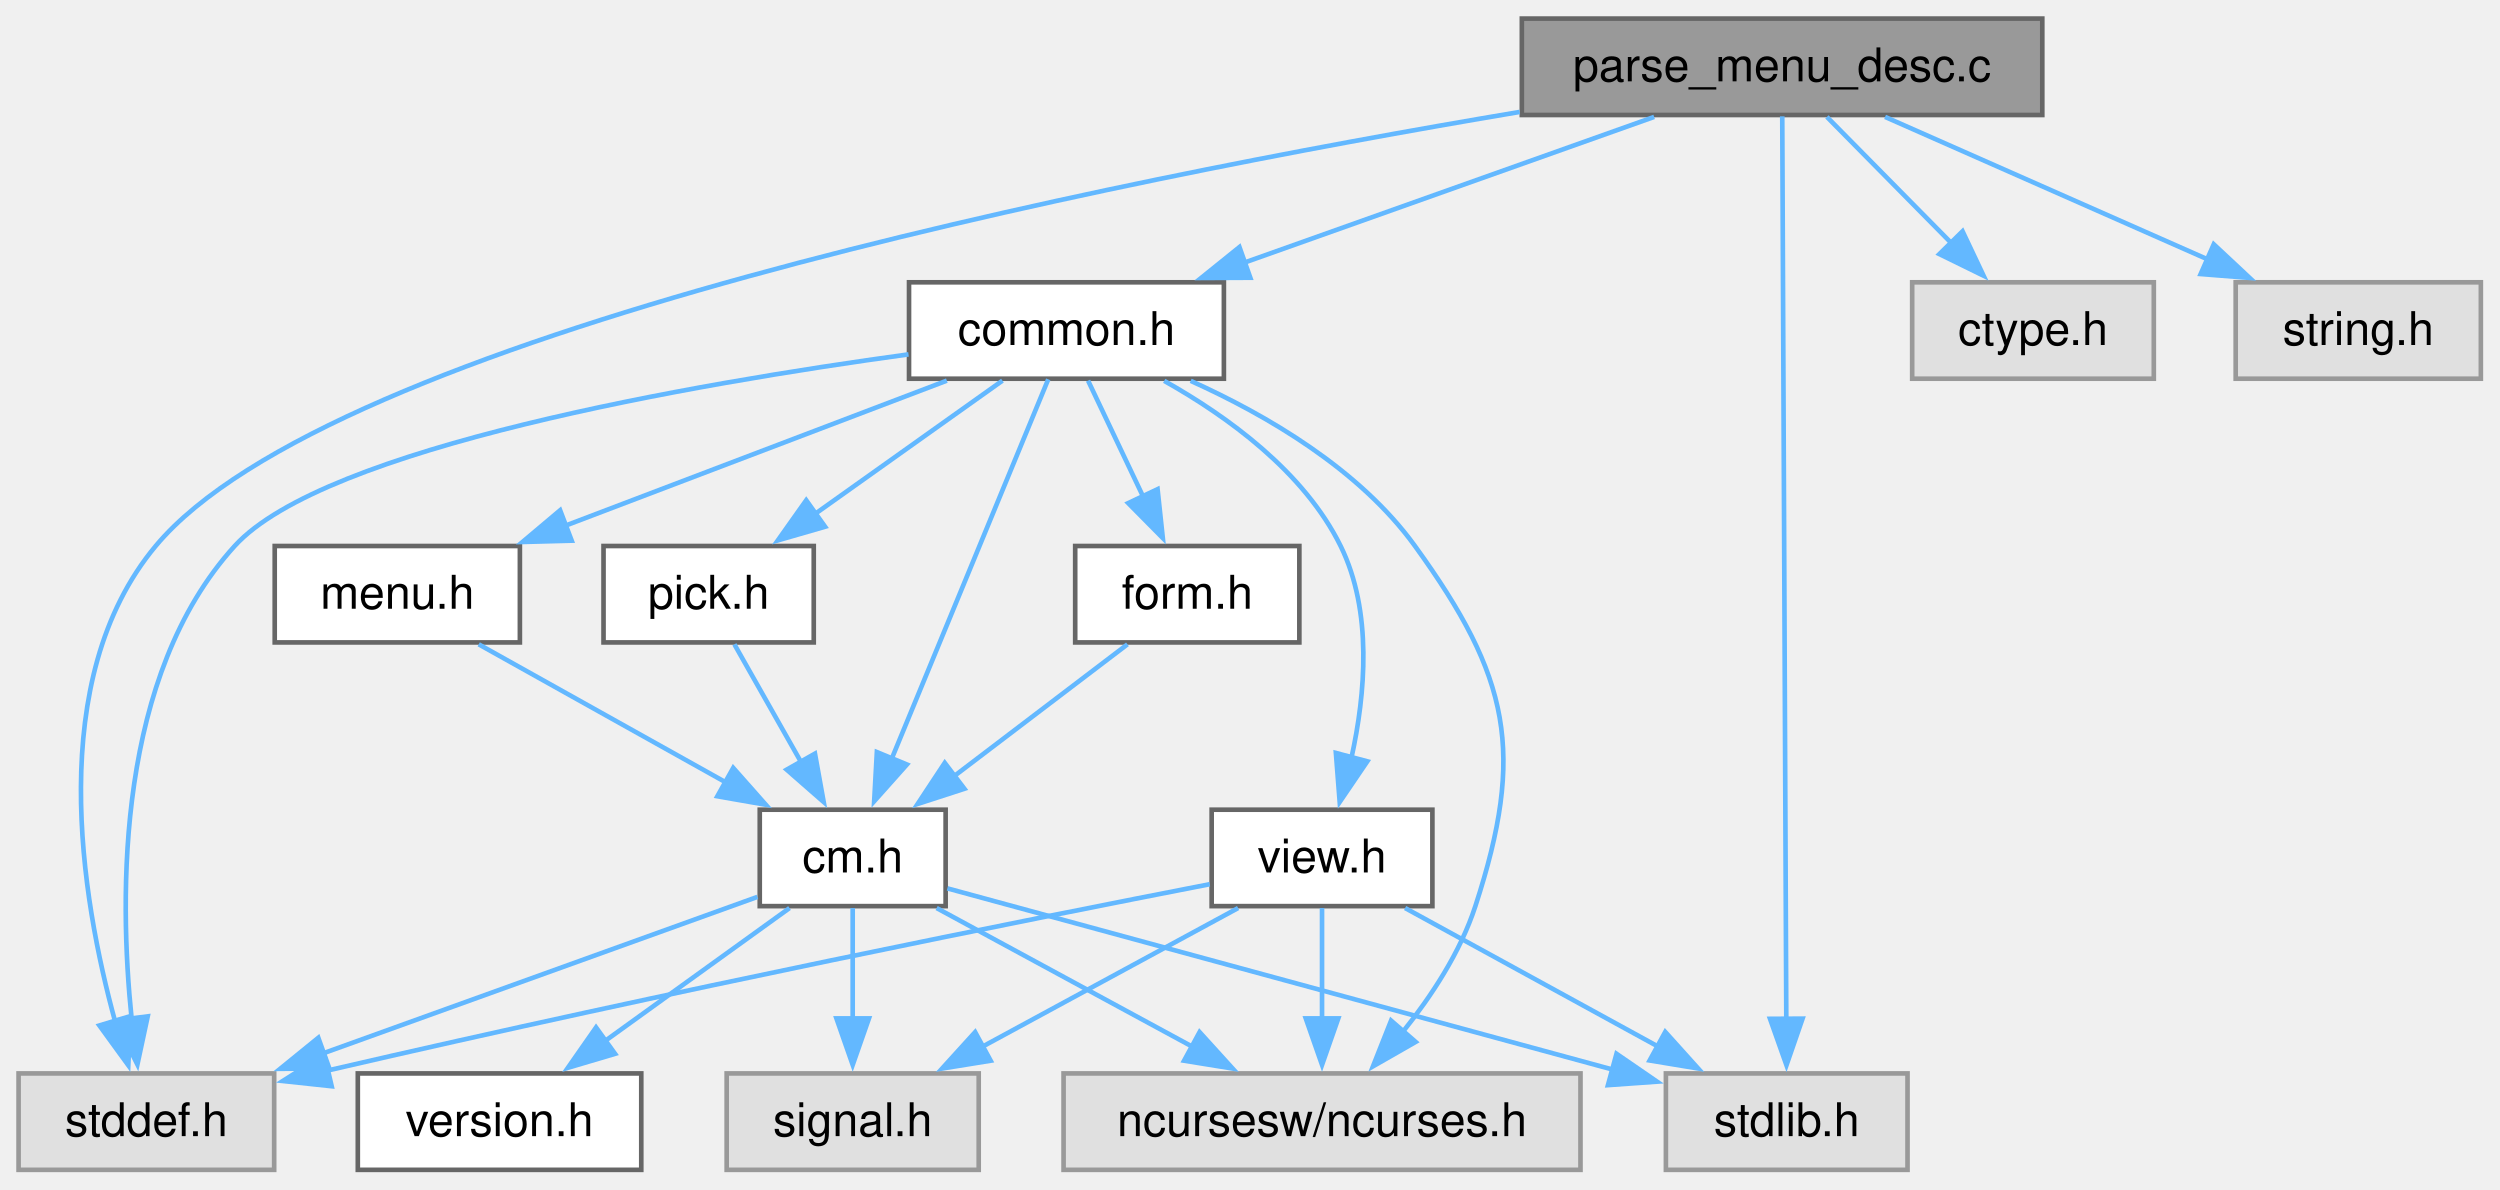
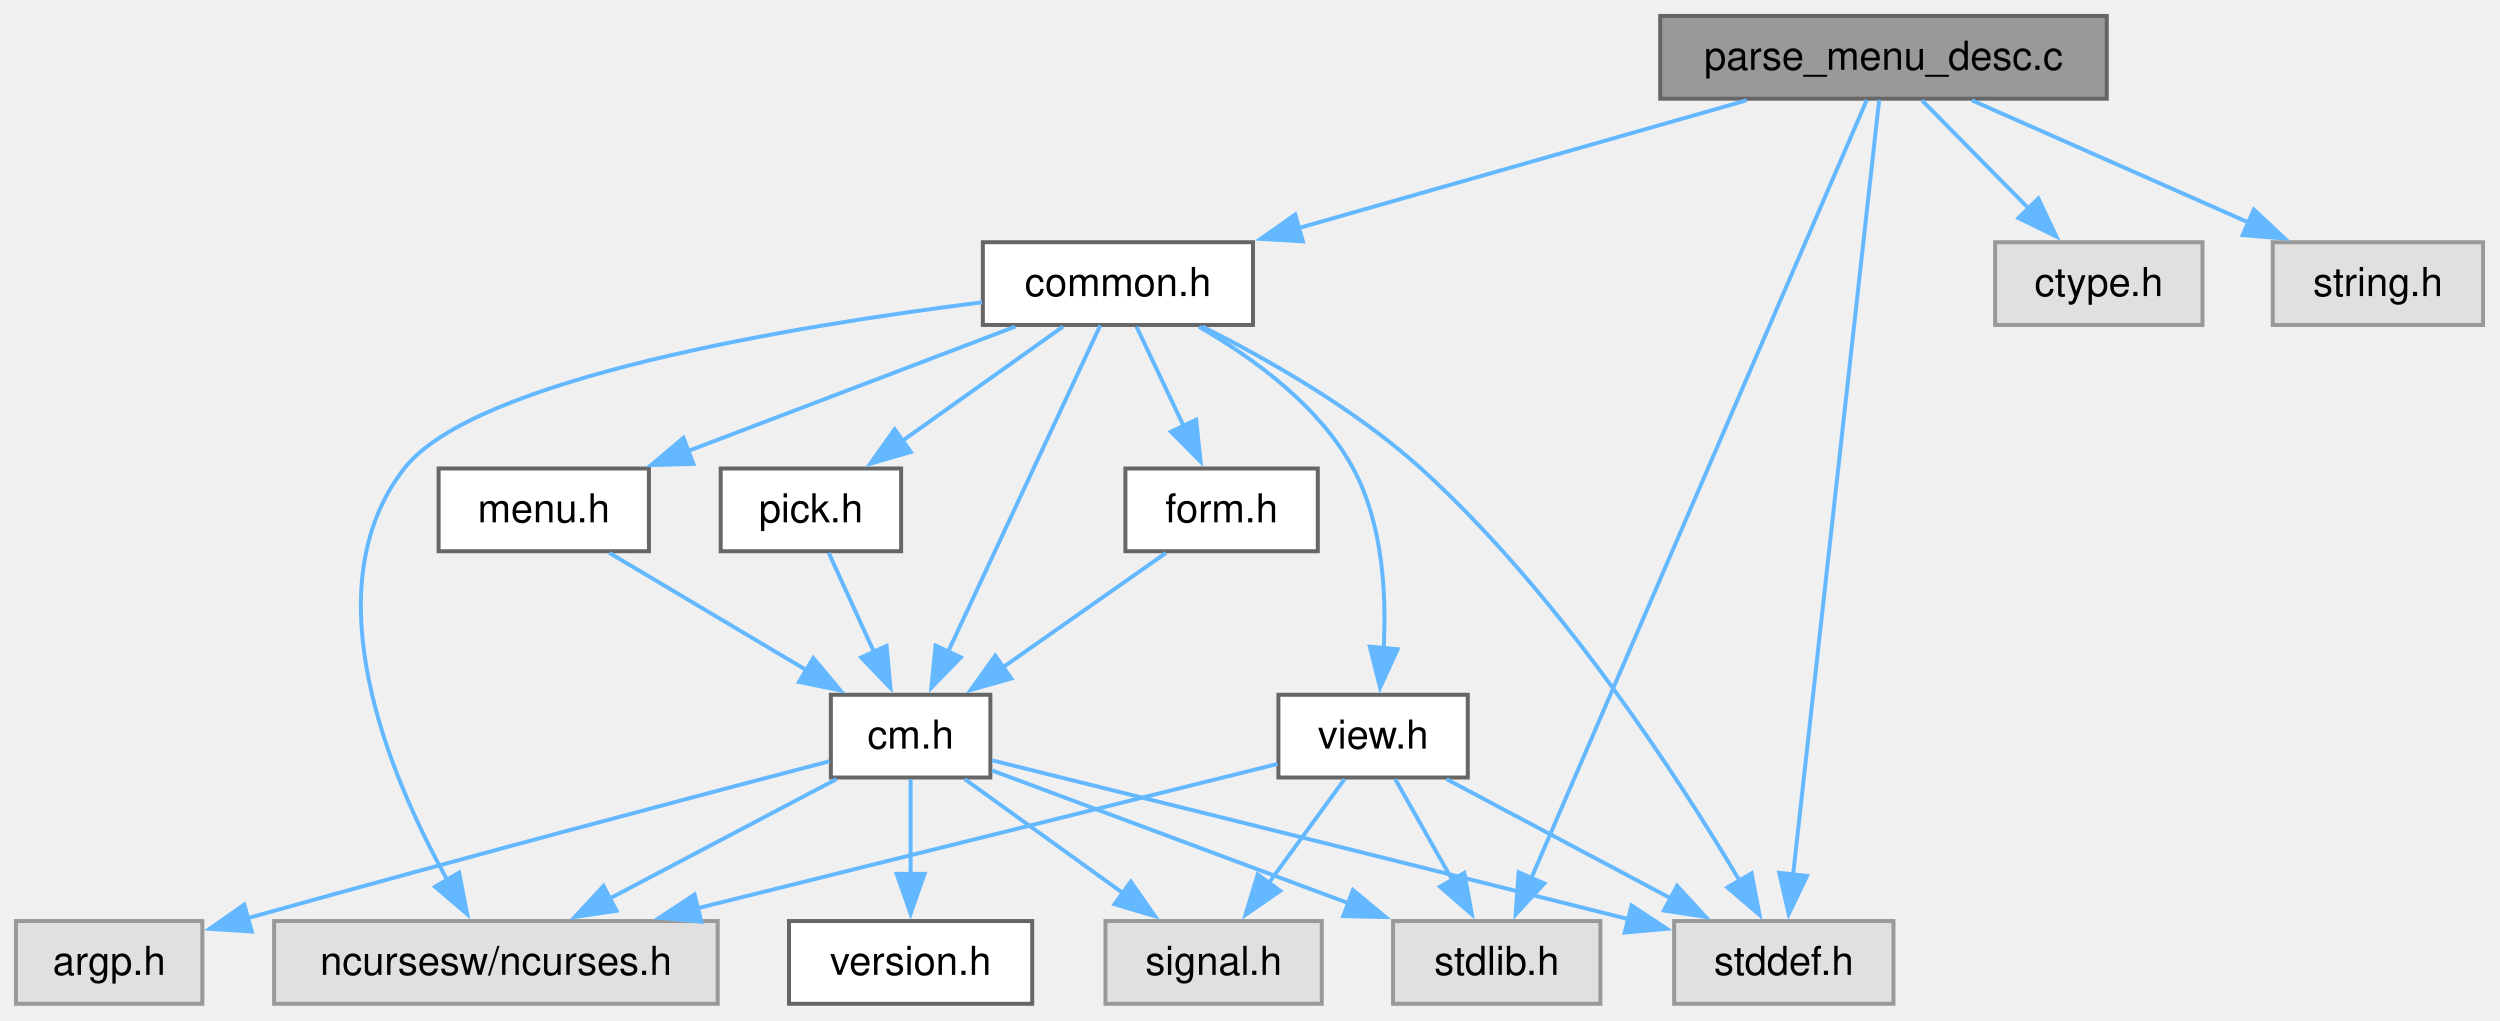
- <svg xmlns="http://www.w3.org/2000/svg" xmlns:xlink="http://www.w3.org/1999/xlink" width="538pt" height="256pt" viewBox="0.00 0.00 538.00 256.00">
+ <svg xmlns="http://www.w3.org/2000/svg" xmlns:xlink="http://www.w3.org/1999/xlink" width="627pt" height="256pt" viewBox="0.00 0.00 627.00 256.00">
  <g id="graph0" class="graph" transform="scale(1 1) rotate(0) translate(4 251.75)">
    <g id="Node000001" class="node">
      <g id="a_Node000001">
        <a xlink:title="Parse menu description file and create Menu.">
-           <polygon fill="#999999" stroke="#666666" points="435.5,-247.75 323.5,-247.75 323.5,-227 435.5,-227 435.5,-247.75" />
-           <text xml:space="preserve" text-anchor="middle" x="379.5" y="-234.25" font-family="Helvetica,sans-Serif" font-size="10.00">parse_menu_desc.c</text>
+           <polygon fill="#999999" stroke="#666666" points="524.38,-247.75 412.38,-247.75 412.38,-227 524.38,-227 524.38,-247.75" />
+           <text xml:space="preserve" text-anchor="middle" x="468.38" y="-234.25" font-family="Helvetica,sans-Serif" font-size="10.00">parse_menu_desc.c</text>
        </a>
      </g>
    </g>
    <g id="Node000002" class="node">
      <g id="a_Node000002">
        <a xlink:href="../../dd/dd8/a00719.html" target="_top" xlink:title="Headder for C-Menu Menu, Form, Pick, and View components.">
-           <polygon fill="white" stroke="#666666" points="259.38,-191 191.62,-191 191.62,-170.25 259.38,-170.25 259.38,-191" />
-           <text xml:space="preserve" text-anchor="middle" x="225.5" y="-177.5" font-family="Helvetica,sans-Serif" font-size="10.00">common.h</text>
+           <polygon fill="white" stroke="#666666" points="310.25,-191 242.5,-191 242.5,-170.25 310.25,-170.25 310.25,-191" />
+           <text xml:space="preserve" text-anchor="middle" x="276.38" y="-177.5" font-family="Helvetica,sans-Serif" font-size="10.00">common.h</text>
        </a>
      </g>
    </g>
    <g id="edge1_Node000001_Node000002" class="edge">
      <g id="a_edge1_Node000001_Node000002">
        <a xlink:title=" ">
-           <path fill="none" stroke="#63b8ff" d="M351.97,-226.59C327.41,-217.86 291.2,-204.98 263.82,-195.25" />
-           <polygon fill="#63b8ff" stroke="#63b8ff" points="265.07,-191.98 254.48,-191.93 262.73,-198.58 265.07,-191.98" />
-         </a>
-       </g>
-     </g>
-     <g id="Node000007" class="node">
-       <g id="a_Node000007">
-         <a xlink:title=" ">
-           <polygon fill="#e0e0e0" stroke="#999999" points="55,-20.75 0,-20.75 0,0 55,0 55,-20.75" />
-           <text xml:space="preserve" text-anchor="middle" x="27.5" y="-7.25" font-family="Helvetica,sans-Serif" font-size="10.00">stddef.h</text>
-         </a>
-       </g>
-     </g>
-     <g id="edge22_Node000001_Node000007" class="edge">
-       <g id="a_edge22_Node000001_Node000007">
-         <a xlink:title=" ">
-           <path fill="none" stroke="#63b8ff" d="M323.04,-227.66C233.98,-212.71 67.1,-179.34 29.5,-134.25 5.57,-105.55 13.45,-58.59 20.81,-31.8" />
-           <polygon fill="#63b8ff" stroke="#63b8ff" points="24.08,-33.09 23.61,-22.5 17.38,-31.07 24.08,-33.09" />
+           <path fill="none" stroke="#63b8ff" d="M434.05,-226.59C402.61,-217.62 355.87,-204.29 321.44,-194.48" />
+           <polygon fill="#63b8ff" stroke="#63b8ff" points="322.76,-191.21 312.18,-191.84 320.84,-197.94 322.76,-191.21" />
        </a>
      </g>
    </g>
    <g id="Node000008" class="node">
      <g id="a_Node000008">
        <a xlink:title=" ">
-           <polygon fill="#e0e0e0" stroke="#999999" points="406.5,-20.75 354.5,-20.75 354.5,0 406.5,0 406.5,-20.75" />
-           <text xml:space="preserve" text-anchor="middle" x="380.5" y="-7.25" font-family="Helvetica,sans-Serif" font-size="10.00">stdlib.h</text>
+           <polygon fill="#e0e0e0" stroke="#999999" points="470.88,-20.75 415.88,-20.75 415.88,0 470.88,0 470.88,-20.75" />
+           <text xml:space="preserve" text-anchor="middle" x="443.38" y="-7.25" font-family="Helvetica,sans-Serif" font-size="10.00">stddef.h</text>
        </a>
      </g>
    </g>
    <g id="edge23_Node000001_Node000008" class="edge">
      <g id="a_edge23_Node000001_Node000008">
        <a xlink:title=" ">
-           <path fill="none" stroke="#63b8ff" d="M379.54,-226.71C379.69,-192.95 380.2,-79.84 380.41,-32.5" />
-           <polygon fill="#63b8ff" stroke="#63b8ff" points="383.91,-32.54 380.45,-22.52 376.91,-32.5 383.91,-32.54" />
-         </a>
-       </g>
-     </g>
-     <g id="Node000013" class="node">
-       <g id="a_Node000013">
-         <a xlink:title=" ">
-           <polygon fill="#e0e0e0" stroke="#999999" points="459.5,-191 407.5,-191 407.5,-170.25 459.5,-170.25 459.5,-191" />
-           <text xml:space="preserve" text-anchor="middle" x="433.5" y="-177.5" font-family="Helvetica,sans-Serif" font-size="10.00">ctype.h</text>
-         </a>
-       </g>
-     </g>
-     <g id="edge21_Node000001_Node000013" class="edge">
-       <g id="a_edge21_Node000001_Node000013">
-         <a xlink:title=" ">
-           <path fill="none" stroke="#63b8ff" d="M389.15,-226.59C396.6,-219.03 407.11,-208.39 416.02,-199.35" />
-           <polygon fill="#63b8ff" stroke="#63b8ff" points="418.34,-201.98 422.87,-192.41 413.35,-197.07 418.34,-201.98" />
+           <path fill="none" stroke="#63b8ff" d="M467.3,-226.71C463.54,-192.88 450.93,-79.36 445.69,-32.19" />
+           <polygon fill="#63b8ff" stroke="#63b8ff" points="449.2,-32.06 444.61,-22.51 442.24,-32.84 449.2,-32.06" />
+         </a>
+       </g>
+     </g>
+     <g id="Node000009" class="node">
+       <g id="a_Node000009">
+         <a xlink:title=" ">
+           <polygon fill="#e0e0e0" stroke="#999999" points="397.38,-20.75 345.38,-20.75 345.38,0 397.38,0 397.38,-20.75" />
+           <text xml:space="preserve" text-anchor="middle" x="371.38" y="-7.25" font-family="Helvetica,sans-Serif" font-size="10.00">stdlib.h</text>
+         </a>
+       </g>
+     </g>
+     <g id="edge24_Node000001_Node000009" class="edge">
+       <g id="a_edge24_Node000001_Node000009">
+         <a xlink:title=" ">
+           <path fill="none" stroke="#63b8ff" d="M464.21,-226.71C449.53,-192.67 400.06,-77.9 379.96,-31.3" />
+           <polygon fill="#63b8ff" stroke="#63b8ff" points="383.3,-30.19 376.13,-22.4 376.87,-32.97 383.3,-30.19" />
        </a>
      </g>
    </g>
    <g id="Node000014" class="node">
      <g id="a_Node000014">
        <a xlink:title=" ">
-           <polygon fill="#e0e0e0" stroke="#999999" points="529.88,-191 477.12,-191 477.12,-170.25 529.88,-170.25 529.88,-191" />
-           <text xml:space="preserve" text-anchor="middle" x="503.5" y="-177.5" font-family="Helvetica,sans-Serif" font-size="10.00">string.h</text>
-         </a>
-       </g>
-     </g>
-     <g id="edge24_Node000001_Node000014" class="edge">
-       <g id="a_edge24_Node000001_Node000014">
-         <a xlink:title=" ">
-           <path fill="none" stroke="#63b8ff" d="M401.67,-226.59C420.98,-218.06 449.22,-205.59 471.07,-195.94" />
-           <polygon fill="#63b8ff" stroke="#63b8ff" points="472.4,-199.18 480.14,-191.94 469.58,-192.78 472.4,-199.18" />
+           <polygon fill="#e0e0e0" stroke="#999999" points="548.38,-191 496.38,-191 496.38,-170.25 548.38,-170.25 548.38,-191" />
+           <text xml:space="preserve" text-anchor="middle" x="522.38" y="-177.5" font-family="Helvetica,sans-Serif" font-size="10.00">ctype.h</text>
+         </a>
+       </g>
+     </g>
+     <g id="edge22_Node000001_Node000014" class="edge">
+       <g id="a_edge22_Node000001_Node000014">
+         <a xlink:title=" ">
+           <path fill="none" stroke="#63b8ff" d="M478.03,-226.59C485.48,-219.03 495.98,-208.39 504.9,-199.35" />
+           <polygon fill="#63b8ff" stroke="#63b8ff" points="507.21,-201.98 511.74,-192.41 502.23,-197.07 507.21,-201.98" />
+         </a>
+       </g>
+     </g>
+     <g id="Node000015" class="node">
+       <g id="a_Node000015">
+         <a xlink:title=" ">
+           <polygon fill="#e0e0e0" stroke="#999999" points="618.75,-191 566,-191 566,-170.25 618.75,-170.25 618.75,-191" />
+           <text xml:space="preserve" text-anchor="middle" x="592.38" y="-177.5" font-family="Helvetica,sans-Serif" font-size="10.00">string.h</text>
+         </a>
+       </g>
+     </g>
+     <g id="edge25_Node000001_Node000015" class="edge">
+       <g id="a_edge25_Node000001_Node000015">
+         <a xlink:title=" ">
+           <path fill="none" stroke="#63b8ff" d="M490.54,-226.59C509.85,-218.06 538.1,-205.59 559.95,-195.94" />
+           <polygon fill="#63b8ff" stroke="#63b8ff" points="561.28,-199.18 569.01,-191.94 558.45,-192.78 561.28,-199.18" />
        </a>
      </g>
    </g>
    <g id="Node000003" class="node">
      <g id="a_Node000003">
        <a xlink:title=" ">
-           <polygon fill="#e0e0e0" stroke="#999999" points="336.12,-20.75 224.88,-20.75 224.88,0 336.12,0 336.12,-20.75" />
-           <text xml:space="preserve" text-anchor="middle" x="280.5" y="-7.25" font-family="Helvetica,sans-Serif" font-size="10.00">ncursesw/ncurses.h</text>
+           <polygon fill="#e0e0e0" stroke="#999999" points="176,-20.75 64.75,-20.75 64.75,0 176,0 176,-20.75" />
+           <text xml:space="preserve" text-anchor="middle" x="120.38" y="-7.25" font-family="Helvetica,sans-Serif" font-size="10.00">ncursesw/ncurses.h</text>
        </a>
      </g>
    </g>
    <g id="edge2_Node000002_Node000003" class="edge">
      <g id="a_edge2_Node000002_Node000003">
        <a xlink:title=" ">
-           <path fill="none" stroke="#63b8ff" d="M252.23,-169.79C268.56,-162.43 288.55,-150.78 300.5,-134.25 320.96,-105.95 324.3,-89.96 313.5,-56.75 310.29,-46.87 304.03,-37.35 297.81,-29.6" />
-           <polygon fill="#63b8ff" stroke="#63b8ff" points="300.65,-27.53 291.46,-22.27 295.36,-32.12 300.65,-27.53" />
+           <path fill="none" stroke="#63b8ff" d="M242.32,-175.93C195.49,-170.06 115,-156.89 97.38,-134.25 73.93,-104.13 93.56,-57.4 108.14,-31.1" />
+           <polygon fill="#63b8ff" stroke="#63b8ff" points="111.14,-32.89 113.17,-22.49 105.1,-29.36 111.14,-32.89" />
        </a>
      </g>
    </g>
    <g id="Node000004" class="node">
      <g id="a_Node000004">
        <a xlink:href="../../d8/db9/a00725.html" target="_top" xlink:title="Headder for C-Menu API library, libcm.so.">
-           <polygon fill="white" stroke="#666666" points="199.5,-77.5 159.5,-77.5 159.5,-56.75 199.5,-56.75 199.5,-77.5" />
-           <text xml:space="preserve" text-anchor="middle" x="179.5" y="-64" font-family="Helvetica,sans-Serif" font-size="10.00">cm.h</text>
+           <polygon fill="white" stroke="#666666" points="244.38,-77.5 204.38,-77.5 204.38,-56.75 244.38,-56.75 244.38,-77.5" />
+           <text xml:space="preserve" text-anchor="middle" x="224.38" y="-64" font-family="Helvetica,sans-Serif" font-size="10.00">cm.h</text>
        </a>
      </g>
    </g>
    <g id="edge3_Node000002_Node000004" class="edge">
      <g id="a_edge3_Node000002_Node000004">
        <a xlink:title=" ">
-           <path fill="none" stroke="#63b8ff" d="M221.58,-170.12C214.15,-152.11 197.87,-112.64 187.88,-88.43" />
-           <polygon fill="#63b8ff" stroke="#63b8ff" points="191.17,-87.23 184.12,-79.32 184.7,-89.9 191.17,-87.23" />
-         </a>
-       </g>
-     </g>
-     <g id="edge20_Node000002_Node000007" class="edge">
-       <g id="a_edge20_Node000002_Node000007">
-         <a xlink:title=" ">
-           <path fill="none" stroke="#63b8ff" d="M191.51,-175.49C145.18,-169.13 65.75,-155.42 46.5,-134.25 21.17,-106.4 21.54,-59.48 24.34,-32.39" />
-           <polygon fill="#63b8ff" stroke="#63b8ff" points="27.79,-33.03 25.57,-22.67 20.84,-32.15 27.79,-33.03" />
-         </a>
-       </g>
-     </g>
-     <g id="Node000009" class="node">
-       <g id="a_Node000009">
-         <a xlink:href="../../d2/d94/a00716.html" target="_top" xlink:title="Form data structures, enums, types, end process declarations.">
-           <polygon fill="white" stroke="#666666" points="275.62,-134.25 227.38,-134.25 227.38,-113.5 275.62,-113.5 275.62,-134.25" />
-           <text xml:space="preserve" text-anchor="middle" x="251.5" y="-120.75" font-family="Helvetica,sans-Serif" font-size="10.00">form.h</text>
-         </a>
-       </g>
-     </g>
-     <g id="edge9_Node000002_Node000009" class="edge">
-       <g id="a_edge9_Node000002_Node000009">
-         <a xlink:title=" ">
-           <path fill="none" stroke="#63b8ff" d="M230.15,-169.84C233.44,-162.91 237.97,-153.37 242.01,-144.86" />
-           <polygon fill="#63b8ff" stroke="#63b8ff" points="245.11,-146.48 246.24,-135.95 238.79,-143.48 245.11,-146.48" />
+           <path fill="none" stroke="#63b8ff" d="M271.94,-170.12C263.5,-152.02 244.97,-112.28 233.69,-88.1" />
+           <polygon fill="#63b8ff" stroke="#63b8ff" points="236.98,-86.88 229.59,-79.3 230.64,-89.84 236.98,-86.88" />
+         </a>
+       </g>
+     </g>
+     <g id="edge21_Node000002_Node000008" class="edge">
+       <g id="a_edge21_Node000002_Node000008">
+         <a xlink:title=" ">
+           <path fill="none" stroke="#63b8ff" d="M297.53,-169.87C313.67,-161.78 335.86,-149.21 352.38,-134.25 386.98,-102.91 416.99,-56.64 432.38,-30.74" />
+           <polygon fill="#63b8ff" stroke="#63b8ff" points="435.29,-32.71 437.29,-22.3 429.24,-29.18 435.29,-32.71" />
        </a>
      </g>
    </g>
    <g id="Node000010" class="node">
      <g id="a_Node000010">
-         <a xlink:href="../../df/df7/a00731.html" target="_top" xlink:title="Menu data structures, enums, types, end external declarations.">
-           <polygon fill="white" stroke="#666666" points="107.88,-134.25 55.12,-134.25 55.12,-113.5 107.88,-113.5 107.88,-134.25" />
-           <text xml:space="preserve" text-anchor="middle" x="81.5" y="-120.75" font-family="Helvetica,sans-Serif" font-size="10.00">menu.h</text>
-         </a>
-       </g>
-     </g>
-     <g id="edge11_Node000002_Node000010" class="edge">
-       <g id="a_edge11_Node000002_Node000010">
-         <a xlink:title=" ">
-           <path fill="none" stroke="#63b8ff" d="M199.76,-169.84C176.92,-161.16 143.33,-148.38 117.78,-138.67" />
-           <polygon fill="#63b8ff" stroke="#63b8ff" points="119.03,-135.4 108.44,-135.12 116.54,-141.94 119.03,-135.4" />
+         <a xlink:href="../../d2/d94/a00716.html" target="_top" xlink:title="Form data structures, enums, types, end process declarations.">
+           <polygon fill="white" stroke="#666666" points="326.5,-134.25 278.25,-134.25 278.25,-113.5 326.5,-113.5 326.5,-134.25" />
+           <text xml:space="preserve" text-anchor="middle" x="302.38" y="-120.75" font-family="Helvetica,sans-Serif" font-size="10.00">form.h</text>
+         </a>
+       </g>
+     </g>
+     <g id="edge10_Node000002_Node000010" class="edge">
+       <g id="a_edge10_Node000002_Node000010">
+         <a xlink:title=" ">
+           <path fill="none" stroke="#63b8ff" d="M281.02,-169.84C284.31,-162.91 288.84,-153.37 292.88,-144.86" />
+           <polygon fill="#63b8ff" stroke="#63b8ff" points="295.99,-146.48 297.12,-135.95 289.67,-143.48 295.99,-146.48" />
        </a>
      </g>
    </g>
    <g id="Node000011" class="node">
      <g id="a_Node000011">
-         <a xlink:href="../../db/d7c/a00722.html" target="_top" xlink:title="Pick data structures, enums, types, end external declarations.">
-           <polygon fill="white" stroke="#666666" points="171.12,-134.25 125.88,-134.25 125.88,-113.5 171.12,-113.5 171.12,-134.25" />
-           <text xml:space="preserve" text-anchor="middle" x="148.5" y="-120.75" font-family="Helvetica,sans-Serif" font-size="10.00">pick.h</text>
-         </a>
-       </g>
-     </g>
-     <g id="edge13_Node000002_Node000011" class="edge">
-       <g id="a_edge13_Node000002_Node000011">
-         <a xlink:title=" ">
-           <path fill="none" stroke="#63b8ff" d="M211.73,-169.84C200.57,-161.9 184.58,-150.53 171.48,-141.21" />
-           <polygon fill="#63b8ff" stroke="#63b8ff" points="173.56,-138.4 163.38,-135.46 169.5,-144.1 173.56,-138.4" />
+         <a xlink:href="../../df/df7/a00731.html" target="_top" xlink:title="Menu data structures, enums, types, end external declarations.">
+           <polygon fill="white" stroke="#666666" points="158.75,-134.25 106,-134.25 106,-113.5 158.75,-113.5 158.75,-134.25" />
+           <text xml:space="preserve" text-anchor="middle" x="132.38" y="-120.75" font-family="Helvetica,sans-Serif" font-size="10.00">menu.h</text>
+         </a>
+       </g>
+     </g>
+     <g id="edge12_Node000002_Node000011" class="edge">
+       <g id="a_edge12_Node000002_Node000011">
+         <a xlink:title=" ">
+           <path fill="none" stroke="#63b8ff" d="M250.63,-169.84C227.8,-161.16 194.2,-148.38 168.65,-138.67" />
+           <polygon fill="#63b8ff" stroke="#63b8ff" points="169.9,-135.4 159.31,-135.12 167.41,-141.94 169.9,-135.4" />
        </a>
      </g>
    </g>
    <g id="Node000012" class="node">
      <g id="a_Node000012">
+         <a xlink:href="../../db/d7c/a00722.html" target="_top" xlink:title="Pick data structures, enums, types, end external declarations.">
+           <polygon fill="white" stroke="#666666" points="222,-134.25 176.75,-134.25 176.75,-113.5 222,-113.5 222,-134.25" />
+           <text xml:space="preserve" text-anchor="middle" x="199.38" y="-120.75" font-family="Helvetica,sans-Serif" font-size="10.00">pick.h</text>
+         </a>
+       </g>
+     </g>
+     <g id="edge14_Node000002_Node000012" class="edge">
+       <g id="a_edge14_Node000002_Node000012">
+         <a xlink:title=" ">
+           <path fill="none" stroke="#63b8ff" d="M262.61,-169.84C251.44,-161.9 235.46,-150.53 222.35,-141.21" />
+           <polygon fill="#63b8ff" stroke="#63b8ff" points="224.43,-138.4 214.26,-135.46 220.38,-144.1 224.43,-138.4" />
+         </a>
+       </g>
+     </g>
+     <g id="Node000013" class="node">
+       <g id="a_Node000013">
        <a xlink:href="../../d6/dc0/a00734.html" target="_top" xlink:title="View data structures, enums, types, end external declarations.">
-           <polygon fill="white" stroke="#666666" points="304.25,-77.5 256.75,-77.5 256.75,-56.75 304.25,-56.75 304.25,-77.5" />
-           <text xml:space="preserve" text-anchor="middle" x="280.5" y="-64" font-family="Helvetica,sans-Serif" font-size="10.00">view.h</text>
-         </a>
-       </g>
-     </g>
-     <g id="edge15_Node000002_Node000012" class="edge">
-       <g id="a_edge15_Node000002_Node000012">
-         <a xlink:title=" ">
-           <path fill="none" stroke="#63b8ff" d="M246.53,-169.79C260.09,-162.18 276.62,-150.25 284.5,-134.25 291.42,-120.19 289.84,-102.36 286.85,-88.76" />
-           <polygon fill="#63b8ff" stroke="#63b8ff" points="290.25,-87.91 284.3,-79.15 283.48,-89.71 290.25,-87.91" />
-         </a>
-       </g>
-     </g>
-     <g id="edge5_Node000004_Node000003" class="edge">
-       <g id="a_edge5_Node000004_Node000003">
-         <a xlink:title=" ">
-           <path fill="none" stroke="#63b8ff" d="M197.56,-56.34C212.92,-48.01 235.24,-35.91 252.86,-26.36" />
-           <polygon fill="#63b8ff" stroke="#63b8ff" points="254.15,-29.64 261.27,-21.8 250.81,-23.49 254.15,-29.64" />
+           <polygon fill="white" stroke="#666666" points="364.12,-77.5 316.62,-77.5 316.62,-56.75 364.12,-56.75 364.12,-77.5" />
+           <text xml:space="preserve" text-anchor="middle" x="340.38" y="-64" font-family="Helvetica,sans-Serif" font-size="10.00">view.h</text>
+         </a>
+       </g>
+     </g>
+     <g id="edge16_Node000002_Node000013" class="edge">
+       <g id="a_edge16_Node000002_Node000013">
+         <a xlink:title=" ">
+           <path fill="none" stroke="#63b8ff" d="M296.73,-169.76C310.18,-162.07 326.84,-150.05 335.38,-134.25 342.83,-120.45 343.77,-102.6 343.01,-88.93" />
+           <polygon fill="#63b8ff" stroke="#63b8ff" points="346.52,-88.92 342.12,-79.29 339.55,-89.57 346.52,-88.92" />
+         </a>
+       </g>
+     </g>
+     <g id="edge6_Node000004_Node000003" class="edge">
+       <g id="a_edge6_Node000004_Node000003">
+         <a xlink:title=" ">
+           <path fill="none" stroke="#63b8ff" d="M205.78,-56.34C189.96,-48.01 166.98,-35.91 148.84,-26.36" />
+           <polygon fill="#63b8ff" stroke="#63b8ff" points="150.63,-23.34 140.15,-21.78 147.36,-29.54 150.63,-23.34" />
        </a>
      </g>
    </g>
    <g id="Node000005" class="node">
      <g id="a_Node000005">
        <a xlink:href="../../df/d3b/a00728.html" target="_top" xlink:title=" ">
-           <polygon fill="white" stroke="#666666" points="134,-20.75 73,-20.75 73,0 134,0 134,-20.75" />
-           <text xml:space="preserve" text-anchor="middle" x="103.5" y="-7.25" font-family="Helvetica,sans-Serif" font-size="10.00">version.h</text>
+           <polygon fill="white" stroke="#666666" points="254.88,-20.75 193.88,-20.75 193.88,0 254.88,0 254.88,-20.75" />
+           <text xml:space="preserve" text-anchor="middle" x="224.38" y="-7.25" font-family="Helvetica,sans-Serif" font-size="10.00">version.h</text>
        </a>
      </g>
    </g>
    <g id="edge4_Node000004_Node000005" class="edge">
      <g id="a_edge4_Node000004_Node000005">
        <a xlink:title=" ">
-           <path fill="none" stroke="#63b8ff" d="M165.91,-56.34C154.89,-48.4 139.11,-37.03 126.18,-27.71" />
-           <polygon fill="#63b8ff" stroke="#63b8ff" points="128.36,-24.97 118.2,-21.96 124.27,-30.65 128.36,-24.97" />
+           <path fill="none" stroke="#63b8ff" d="M224.38,-56.34C224.38,-49.72 224.38,-40.72 224.38,-32.52" />
+           <polygon fill="#63b8ff" stroke="#63b8ff" points="227.88,-32.59 224.38,-22.59 220.88,-32.59 227.88,-32.59" />
        </a>
      </g>
    </g>
    <g id="Node000006" class="node">
      <g id="a_Node000006">
        <a xlink:title=" ">
-           <polygon fill="#e0e0e0" stroke="#999999" points="206.62,-20.75 152.38,-20.75 152.38,0 206.62,0 206.62,-20.75" />
-           <text xml:space="preserve" text-anchor="middle" x="179.5" y="-7.25" font-family="Helvetica,sans-Serif" font-size="10.00">signal.h</text>
-         </a>
-       </g>
-     </g>
-     <g id="edge6_Node000004_Node000006" class="edge">
-       <g id="a_edge6_Node000004_Node000006">
-         <a xlink:title=" ">
-           <path fill="none" stroke="#63b8ff" d="M179.5,-56.34C179.5,-49.72 179.5,-40.72 179.5,-32.52" />
-           <polygon fill="#63b8ff" stroke="#63b8ff" points="183,-32.59 179.5,-22.59 176,-32.59 183,-32.59" />
+           <polygon fill="#e0e0e0" stroke="#999999" points="46.75,-20.75 0,-20.75 0,0 46.75,0 46.75,-20.75" />
+           <text xml:space="preserve" text-anchor="middle" x="23.38" y="-7.25" font-family="Helvetica,sans-Serif" font-size="10.00">argp.h</text>
+         </a>
+       </g>
+     </g>
+     <g id="edge5_Node000004_Node000006" class="edge">
+       <g id="a_edge5_Node000004_Node000006">
+         <a xlink:title=" ">
+           <path fill="none" stroke="#63b8ff" d="M204.04,-60.83C174.12,-52.99 116.22,-37.71 57.99,-21.44" />
+           <polygon fill="#63b8ff" stroke="#63b8ff" points="59.15,-18.13 48.58,-18.81 57.27,-24.88 59.15,-18.13" />
+         </a>
+       </g>
+     </g>
+     <g id="Node000007" class="node">
+       <g id="a_Node000007">
+         <a xlink:title=" ">
+           <polygon fill="#e0e0e0" stroke="#999999" points="327.5,-20.75 273.25,-20.75 273.25,0 327.5,0 327.5,-20.75" />
+           <text xml:space="preserve" text-anchor="middle" x="300.38" y="-7.25" font-family="Helvetica,sans-Serif" font-size="10.00">signal.h</text>
        </a>
      </g>
    </g>
    <g id="edge7_Node000004_Node000007" class="edge">
      <g id="a_edge7_Node000004_Node000007">
        <a xlink:title=" ">
-           <path fill="none" stroke="#63b8ff" d="M159,-58.74C135.14,-50.15 95.25,-35.78 65.64,-25.11" />
-           <polygon fill="#63b8ff" stroke="#63b8ff" points="66.87,-21.84 56.28,-21.74 64.5,-28.42 66.87,-21.84" />
+           <path fill="none" stroke="#63b8ff" d="M237.96,-56.34C248.99,-48.4 264.76,-37.03 277.7,-27.71" />
+           <polygon fill="#63b8ff" stroke="#63b8ff" points="279.61,-30.65 285.68,-21.96 275.52,-24.97 279.61,-30.65" />
        </a>
      </g>
    </g>
    <g id="edge8_Node000004_Node000008" class="edge">
      <g id="a_edge8_Node000004_Node000008">
        <a xlink:title=" ">
-           <path fill="none" stroke="#63b8ff" d="M199.88,-60.57C233.43,-51.43 300.79,-33.09 343.1,-21.56" />
-           <polygon fill="#63b8ff" stroke="#63b8ff" points="343.87,-24.98 352.6,-18.98 342.03,-18.23 343.87,-24.98" />
-         </a>
-       </g>
-     </g>
-     <g id="edge10_Node000009_Node000004" class="edge">
-       <g id="a_edge10_Node000009_Node000004">
-         <a xlink:title=" ">
-           <path fill="none" stroke="#63b8ff" d="M238.63,-113.09C228.29,-105.22 213.53,-94 201.35,-84.74" />
-           <polygon fill="#63b8ff" stroke="#63b8ff" points="203.54,-82.01 193.47,-78.74 199.31,-87.58 203.54,-82.01" />
-         </a>
-       </g>
-     </g>
-     <g id="edge12_Node000010_Node000004" class="edge">
-       <g id="a_edge12_Node000010_Node000004">
-         <a xlink:title=" ">
-           <path fill="none" stroke="#63b8ff" d="M99.02,-113.09C113.79,-104.83 135.18,-92.88 152.2,-83.38" />
-           <polygon fill="#63b8ff" stroke="#63b8ff" points="153.79,-86.5 160.81,-78.57 150.37,-80.39 153.79,-86.5" />
-         </a>
-       </g>
-     </g>
-     <g id="edge14_Node000011_Node000004" class="edge">
-       <g id="a_edge14_Node000011_Node000004">
-         <a xlink:title=" ">
-           <path fill="none" stroke="#63b8ff" d="M154.04,-113.09C158.01,-106.08 163.49,-96.41 168.34,-87.83" />
-           <polygon fill="#63b8ff" stroke="#63b8ff" points="171.38,-89.57 173.26,-79.15 165.29,-86.12 171.38,-89.57" />
-         </a>
-       </g>
-     </g>
-     <g id="edge16_Node000012_Node000003" class="edge">
-       <g id="a_edge16_Node000012_Node000003">
-         <a xlink:title=" ">
-           <path fill="none" stroke="#63b8ff" d="M280.5,-56.34C280.5,-49.72 280.5,-40.72 280.5,-32.52" />
-           <polygon fill="#63b8ff" stroke="#63b8ff" points="284,-32.59 280.5,-22.59 277,-32.59 284,-32.59" />
-         </a>
-       </g>
-     </g>
-     <g id="edge17_Node000012_Node000006" class="edge">
-       <g id="a_edge17_Node000012_Node000006">
-         <a xlink:title=" ">
-           <path fill="none" stroke="#63b8ff" d="M262.44,-56.34C247.08,-48.01 224.76,-35.91 207.14,-26.36" />
-           <polygon fill="#63b8ff" stroke="#63b8ff" points="209.19,-23.49 198.73,-21.8 205.85,-29.64 209.19,-23.49" />
-         </a>
-       </g>
-     </g>
-     <g id="edge18_Node000012_Node000007" class="edge">
-       <g id="a_edge18_Node000012_Node000007">
-         <a xlink:title=" ">
-           <path fill="none" stroke="#63b8ff" d="M256.33,-61.47C218.05,-54.01 140.88,-38.63 66.35,-21.34" />
-           <polygon fill="#63b8ff" stroke="#63b8ff" points="67.38,-17.99 56.85,-19.12 65.79,-24.81 67.38,-17.99" />
-         </a>
-       </g>
-     </g>
-     <g id="edge19_Node000012_Node000008" class="edge">
-       <g id="a_edge19_Node000012_Node000008">
-         <a xlink:title=" ">
-           <path fill="none" stroke="#63b8ff" d="M298.38,-56.34C313.59,-48.01 335.69,-35.91 353.13,-26.36" />
-           <polygon fill="#63b8ff" stroke="#63b8ff" points="354.36,-29.68 361.45,-21.81 351,-23.54 354.36,-29.68" />
+           <path fill="none" stroke="#63b8ff" d="M244.85,-61.05C276.7,-53.14 340.32,-37.33 404.38,-21.24" />
+           <polygon fill="#63b8ff" stroke="#63b8ff" points="405.18,-24.65 414.03,-18.82 403.48,-17.86 405.18,-24.65" />
+         </a>
+       </g>
+     </g>
+     <g id="edge9_Node000004_Node000009" class="edge">
+       <g id="a_edge9_Node000004_Node000009">
+         <a xlink:title=" ">
+           <path fill="none" stroke="#63b8ff" d="M244.81,-58.51C267.87,-49.93 305.83,-35.79 334.18,-25.23" />
+           <polygon fill="#63b8ff" stroke="#63b8ff" points="335.33,-28.53 343.48,-21.76 332.89,-21.98 335.33,-28.53" />
+         </a>
+       </g>
+     </g>
+     <g id="edge11_Node000010_Node000004" class="edge">
+       <g id="a_edge11_Node000010_Node000004">
+         <a xlink:title=" ">
+           <path fill="none" stroke="#63b8ff" d="M288.43,-113.09C277.01,-105.07 260.61,-93.56 247.26,-84.19" />
+           <polygon fill="#63b8ff" stroke="#63b8ff" points="249.63,-81.58 239.44,-78.7 245.61,-87.31 249.63,-81.58" />
+         </a>
+       </g>
+     </g>
+     <g id="edge13_Node000011_Node000004" class="edge">
+       <g id="a_edge13_Node000011_Node000004">
+         <a xlink:title=" ">
+           <path fill="none" stroke="#63b8ff" d="M148.82,-113.09C162.56,-104.91 182.39,-93.11 198.29,-83.65" />
+           <polygon fill="#63b8ff" stroke="#63b8ff" points="199.97,-86.72 206.77,-78.6 196.39,-80.71 199.97,-86.72" />
+         </a>
+       </g>
+     </g>
+     <g id="edge15_Node000012_Node000004" class="edge">
+       <g id="a_edge15_Node000012_Node000004">
+         <a xlink:title=" ">
+           <path fill="none" stroke="#63b8ff" d="M203.84,-113.09C207.01,-106.16 211.36,-96.62 215.25,-88.11" />
+           <polygon fill="#63b8ff" stroke="#63b8ff" points="218.35,-89.76 219.32,-79.21 211.98,-86.85 218.35,-89.76" />
+         </a>
+       </g>
+     </g>
+     <g id="edge17_Node000013_Node000003" class="edge">
+       <g id="a_edge17_Node000013_Node000003">
+         <a xlink:title=" ">
+           <path fill="none" stroke="#63b8ff" d="M316.41,-60.16C281.71,-51.53 216.64,-35.33 171.02,-23.98" />
+           <polygon fill="#63b8ff" stroke="#63b8ff" points="171.89,-20.59 161.34,-21.57 170.19,-27.38 171.89,-20.59" />
+         </a>
+       </g>
+     </g>
+     <g id="edge18_Node000013_Node000007" class="edge">
+       <g id="a_edge18_Node000013_Node000007">
+         <a xlink:title=" ">
+           <path fill="none" stroke="#63b8ff" d="M333.22,-56.34C327.93,-49.1 320.56,-39.01 314.15,-30.22" />
+           <polygon fill="#63b8ff" stroke="#63b8ff" points="317.08,-28.31 308.36,-22.3 311.43,-32.44 317.08,-28.31" />
+         </a>
+       </g>
+     </g>
+     <g id="edge19_Node000013_Node000008" class="edge">
+       <g id="a_edge19_Node000013_Node000008">
+         <a xlink:title=" ">
+           <path fill="none" stroke="#63b8ff" d="M358.79,-56.34C374.46,-48.01 397.22,-35.91 415.19,-26.36" />
+           <polygon fill="#63b8ff" stroke="#63b8ff" points="416.6,-29.57 423.78,-21.79 413.31,-23.39 416.6,-29.57" />
+         </a>
+       </g>
+     </g>
+     <g id="edge20_Node000013_Node000009" class="edge">
+       <g id="a_edge20_Node000013_Node000009">
+         <a xlink:title=" ">
+           <path fill="none" stroke="#63b8ff" d="M345.92,-56.34C349.88,-49.33 355.36,-39.66 360.22,-31.08" />
+           <polygon fill="#63b8ff" stroke="#63b8ff" points="363.25,-32.82 365.14,-22.4 357.16,-29.37 363.25,-32.82" />
        </a>
      </g>
    </g>
  </g>
</svg>
